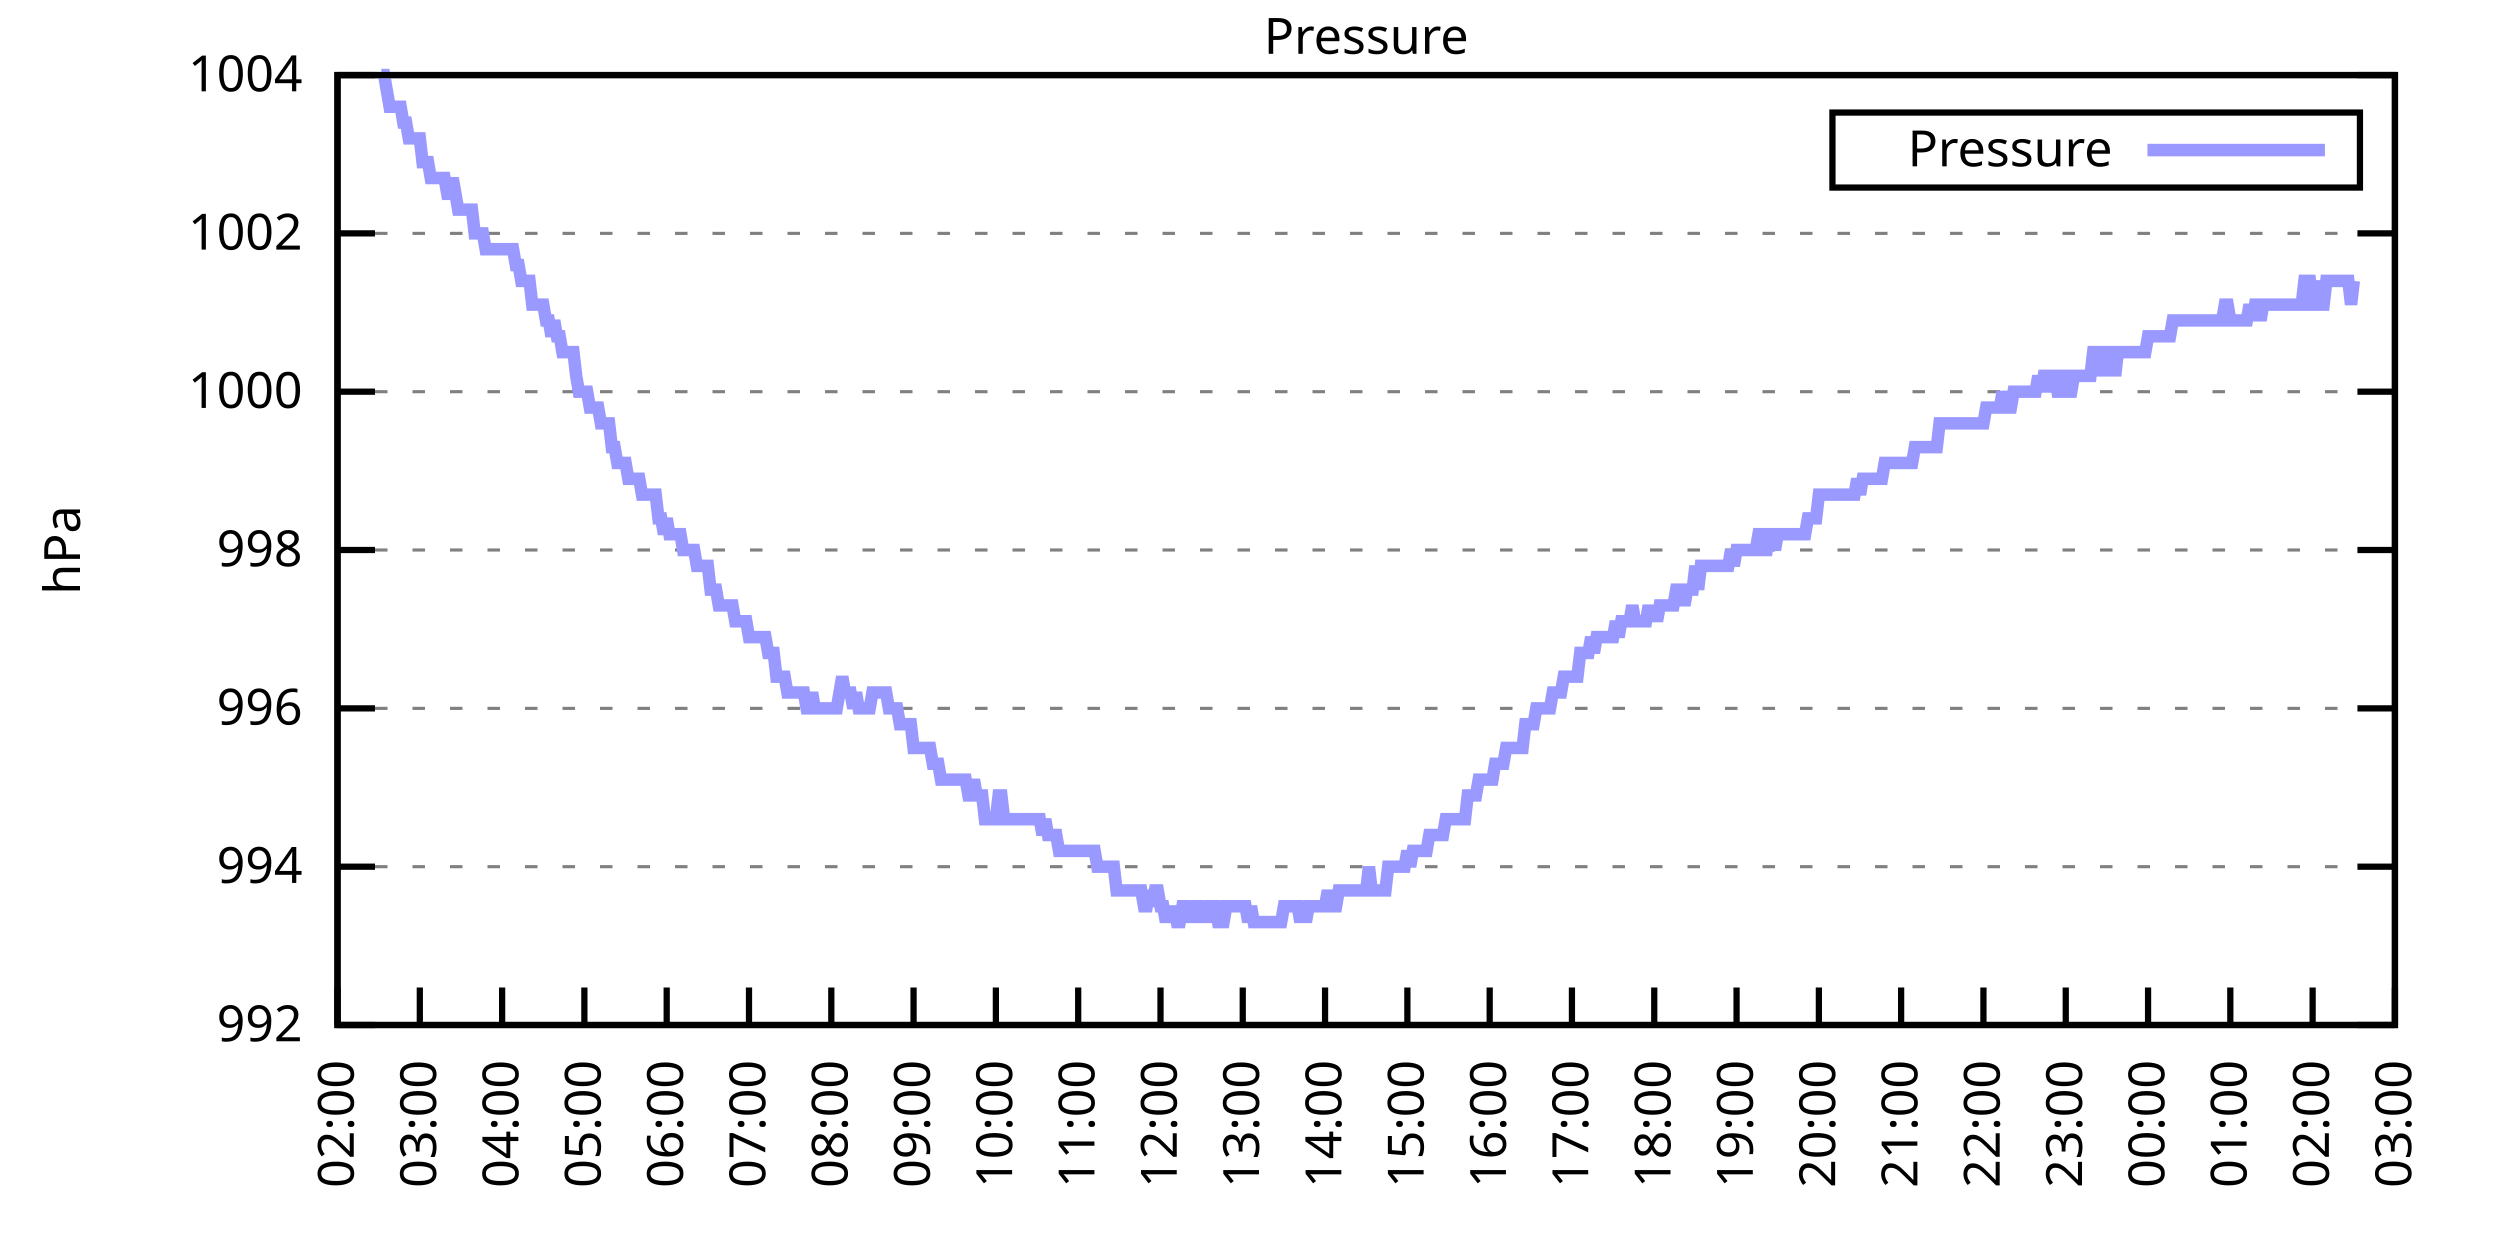
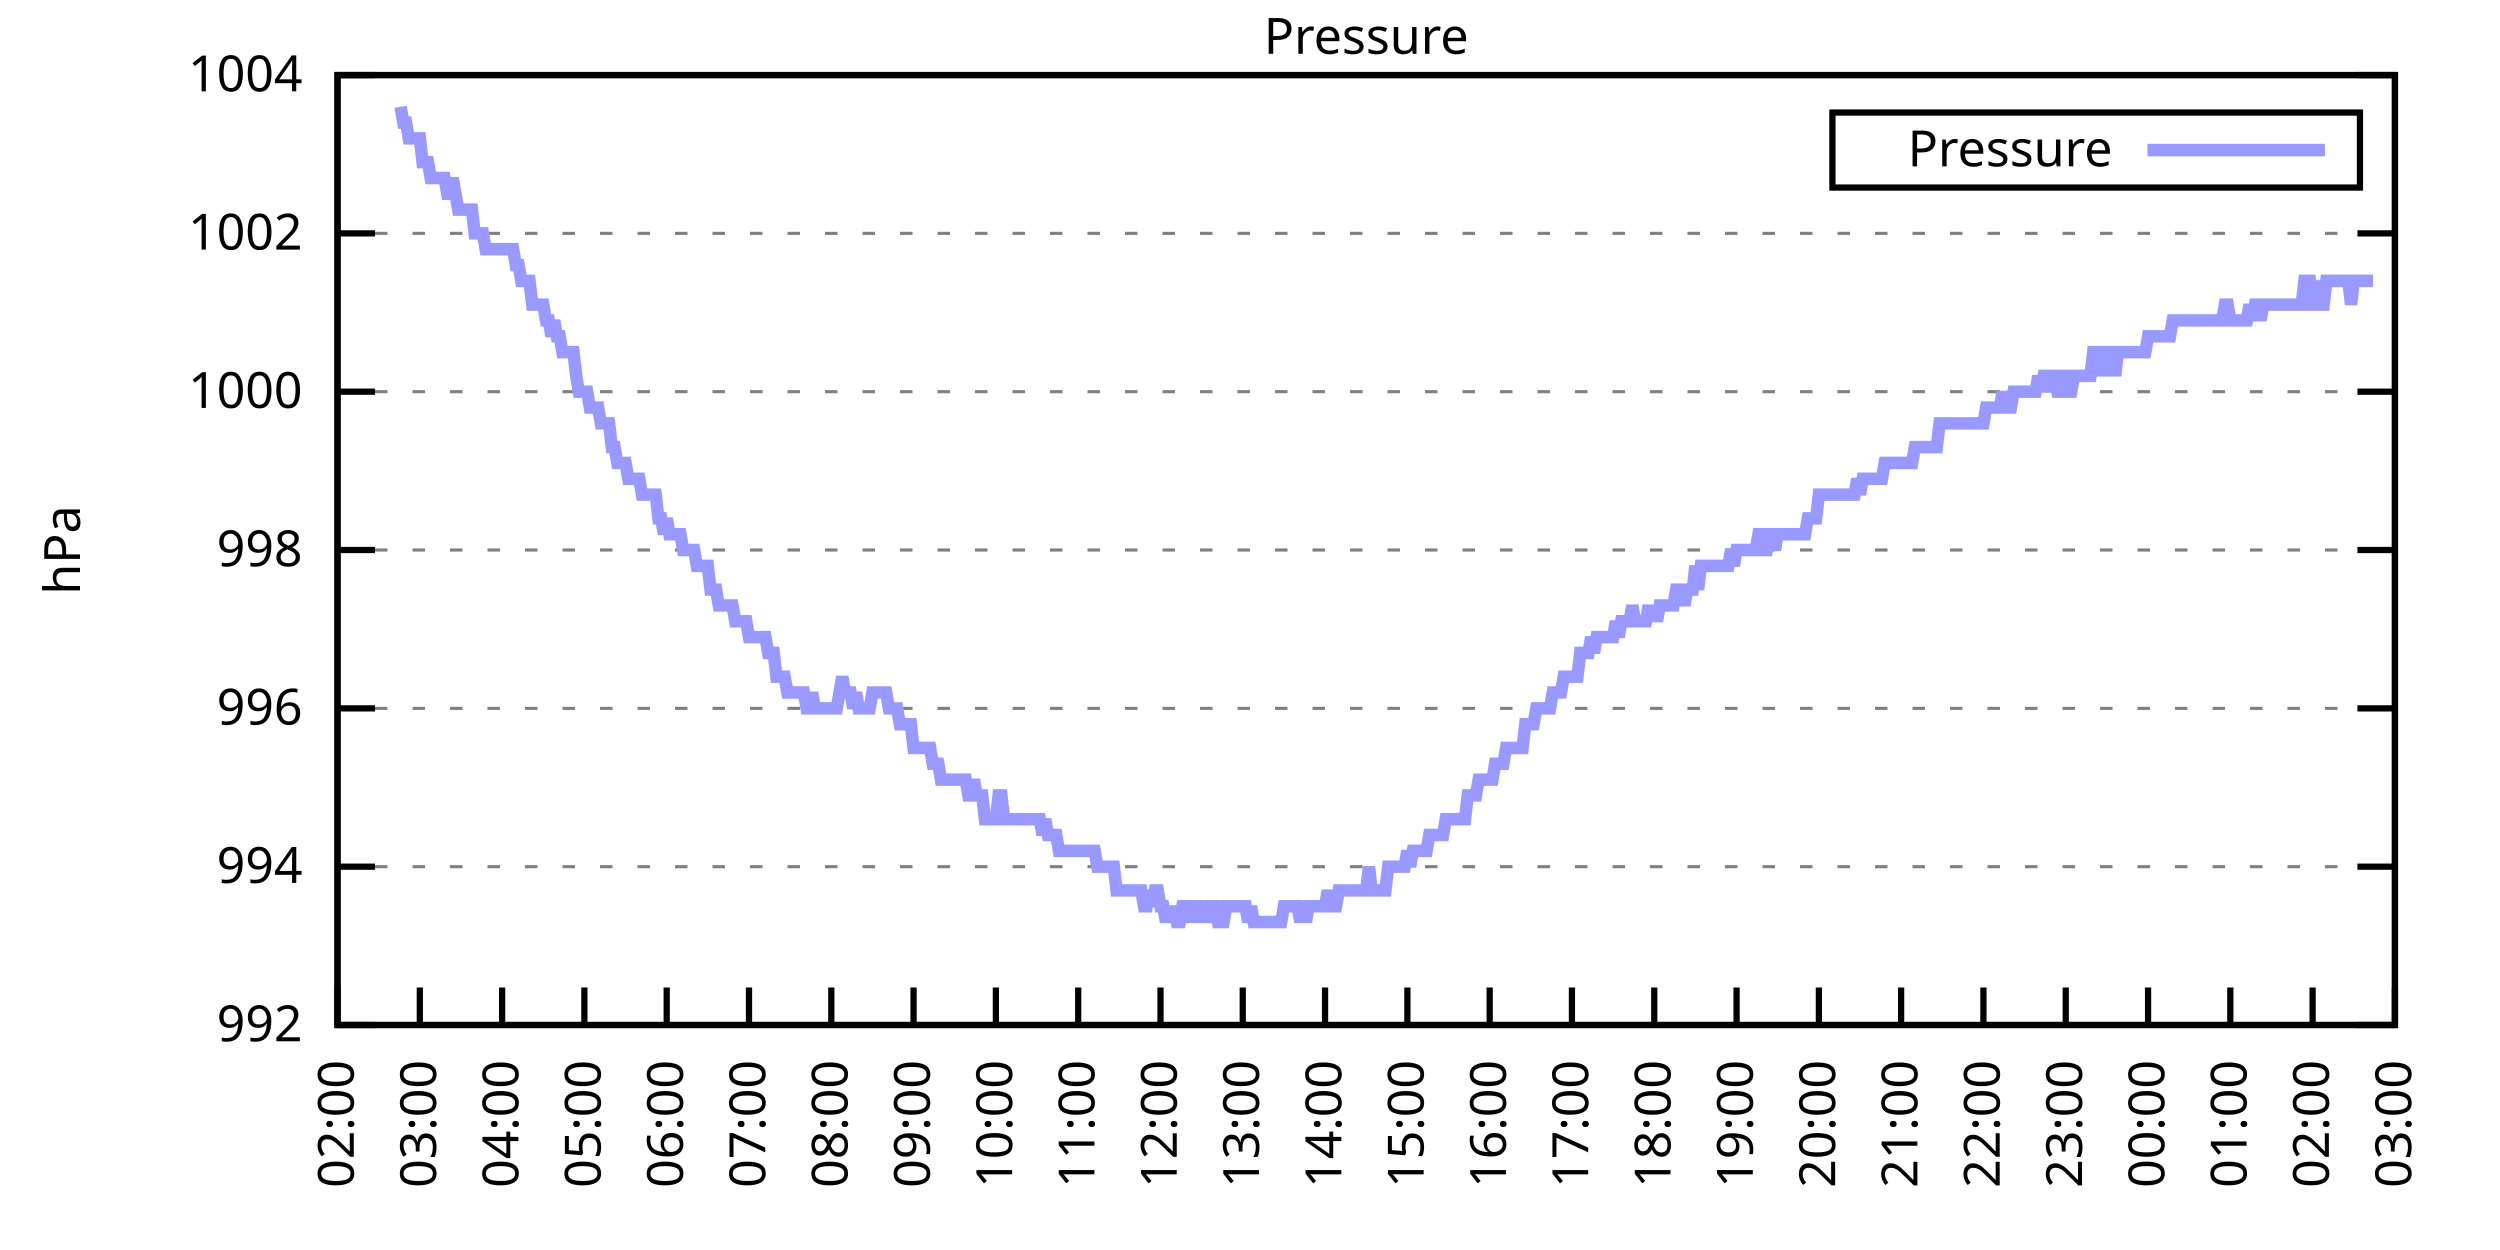
<svg xmlns="http://www.w3.org/2000/svg" xmlns:xlink="http://www.w3.org/1999/xlink" width="400" height="200" viewBox="0 0 400 200">
  <g id="gnuplot_canvas">
    <rect x="0" y="0" width="400" height="200" fill="none" />
    <defs>
      <circle id="gpDot" r="0.5" stroke-width="0.5" stroke="currentColor" />
      <path id="gpPt0" stroke-width="0.333" stroke="currentColor" d="M-1,0 h2 M0,-1 v2" />
      <path id="gpPt1" stroke-width="0.333" stroke="currentColor" d="M-1,-1 L1,1 M1,-1 L-1,1" />
      <path id="gpPt2" stroke-width="0.333" stroke="currentColor" d="M-1,0 L1,0 M0,-1 L0,1 M-1,-1 L1,1 M-1,1 L1,-1" />
      <rect id="gpPt3" stroke-width="0.333" stroke="currentColor" x="-1" y="-1" width="2" height="2" />
      <rect id="gpPt4" stroke-width="0.333" stroke="currentColor" fill="currentColor" x="-1" y="-1" width="2" height="2" />
      <circle id="gpPt5" stroke-width="0.333" stroke="currentColor" cx="0" cy="0" r="1" />
      <use xlink:href="#gpPt5" id="gpPt6" fill="currentColor" stroke="none" />
      <path id="gpPt7" stroke-width="0.333" stroke="currentColor" d="M0,-1.33 L-1.33,0.67 L1.33,0.67 z" />
      <use xlink:href="#gpPt7" id="gpPt8" fill="currentColor" stroke="none" />
      <use xlink:href="#gpPt7" id="gpPt9" stroke="currentColor" transform="rotate(180)" />
      <use xlink:href="#gpPt9" id="gpPt10" fill="currentColor" stroke="none" />
      <use xlink:href="#gpPt3" id="gpPt11" stroke="currentColor" transform="rotate(45)" />
      <use xlink:href="#gpPt11" id="gpPt12" fill="currentColor" stroke="none" />
      <path id="gpPt13" stroke-width="0.333" stroke="currentColor" d="M0,1.330 L1.265,0.411 L0.782,-1.067 L-0.782,-1.076 L-1.265,0.411 z" />
      <use xlink:href="#gpPt13" id="gpPt14" fill="currentColor" stroke="none" />
      <filter id="textbox" filterUnits="objectBoundingBox" x="0" y="0" height="1" width="1">
        <feFlood flood-color="white" flood-opacity="1" result="bgnd" />
        <feComposite in="SourceGraphic" in2="bgnd" operator="atop" />
      </filter>
      <filter id="greybox" filterUnits="objectBoundingBox" x="0" y="0" height="1" width="1">
        <feFlood flood-color="lightgrey" flood-opacity="1" result="grey" />
        <feComposite in="SourceGraphic" in2="grey" operator="atop" />
      </filter>
    </defs>
    <g fill="none" color="white" stroke="currentColor" stroke-width="1.00" stroke-linecap="butt" stroke-linejoin="miter">
</g>
    <g fill="none" color="black" stroke="currentColor" stroke-width="1.00" stroke-linecap="butt" stroke-linejoin="miter">
      <g stroke="none" shape-rendering="crispEdges">
        <polygon fill="rgb(255, 255, 255)" points="54.00,164.00 383.18,164.00 383.18,12.02 54.00,12.02 " />
      </g>
    </g>
    <g fill="none" color="black" stroke="currentColor" stroke-width="1.00" stroke-linecap="butt" stroke-linejoin="miter">
</g>
    <g fill="none" color="black" stroke="black" stroke-width="0.50" stroke-linecap="butt" stroke-linejoin="miter">
</g>
    <g fill="none" color="gray" stroke="currentColor" stroke-width="0.50" stroke-linecap="butt" stroke-linejoin="miter">
      <path stroke="gray" stroke-dasharray="2,4" class="gridline" d="M54.00,164.00 L383.19,164.00  " />
    </g>
    <g fill="none" color="gray" stroke="gray" stroke-width="1.00" stroke-linecap="butt" stroke-linejoin="miter">
</g>
    <g fill="none" color="black" stroke="currentColor" stroke-width="1.00" stroke-linecap="butt" stroke-linejoin="miter">
      <path stroke="black" d="M54.00,164.00 L60.00,164.00 M383.19,164.00 L377.19,164.00  " />
      <g transform="translate(48.40,166.60)" stroke="none" fill="black" font-family="Sans" font-size="8.00" text-anchor="end">
        <text>
          <tspan font-family="Sans"> 992</tspan>
        </text>
      </g>
    </g>
    <g fill="none" color="black" stroke="currentColor" stroke-width="1.00" stroke-linecap="butt" stroke-linejoin="miter">
</g>
    <g fill="none" color="black" stroke="black" stroke-width="0.50" stroke-linecap="butt" stroke-linejoin="miter">
</g>
    <g fill="none" color="gray" stroke="currentColor" stroke-width="0.50" stroke-linecap="butt" stroke-linejoin="miter">
      <path stroke="gray" stroke-dasharray="2,4" class="gridline" d="M54.00,138.67 L383.19,138.67  " />
    </g>
    <g fill="none" color="gray" stroke="gray" stroke-width="1.00" stroke-linecap="butt" stroke-linejoin="miter">
</g>
    <g fill="none" color="black" stroke="currentColor" stroke-width="1.00" stroke-linecap="butt" stroke-linejoin="miter">
      <path stroke="black" d="M54.00,138.67 L60.00,138.67 M383.19,138.67 L377.19,138.67  " />
      <g transform="translate(48.40,141.27)" stroke="none" fill="black" font-family="Sans" font-size="8.00" text-anchor="end">
        <text>
          <tspan font-family="Sans"> 994</tspan>
        </text>
      </g>
    </g>
    <g fill="none" color="black" stroke="currentColor" stroke-width="1.00" stroke-linecap="butt" stroke-linejoin="miter">
</g>
    <g fill="none" color="black" stroke="black" stroke-width="0.50" stroke-linecap="butt" stroke-linejoin="miter">
</g>
    <g fill="none" color="gray" stroke="currentColor" stroke-width="0.50" stroke-linecap="butt" stroke-linejoin="miter">
      <path stroke="gray" stroke-dasharray="2,4" class="gridline" d="M54.00,113.34 L383.19,113.34  " />
    </g>
    <g fill="none" color="gray" stroke="gray" stroke-width="1.00" stroke-linecap="butt" stroke-linejoin="miter">
</g>
    <g fill="none" color="black" stroke="currentColor" stroke-width="1.00" stroke-linecap="butt" stroke-linejoin="miter">
      <path stroke="black" d="M54.00,113.34 L60.00,113.34 M383.19,113.34 L377.19,113.34  " />
      <g transform="translate(48.40,115.94)" stroke="none" fill="black" font-family="Sans" font-size="8.00" text-anchor="end">
        <text>
          <tspan font-family="Sans"> 996</tspan>
        </text>
      </g>
    </g>
    <g fill="none" color="black" stroke="currentColor" stroke-width="1.00" stroke-linecap="butt" stroke-linejoin="miter">
</g>
    <g fill="none" color="black" stroke="black" stroke-width="0.50" stroke-linecap="butt" stroke-linejoin="miter">
</g>
    <g fill="none" color="gray" stroke="currentColor" stroke-width="0.50" stroke-linecap="butt" stroke-linejoin="miter">
      <path stroke="gray" stroke-dasharray="2,4" class="gridline" d="M54.00,88.00 L383.19,88.00  " />
    </g>
    <g fill="none" color="gray" stroke="gray" stroke-width="1.00" stroke-linecap="butt" stroke-linejoin="miter">
</g>
    <g fill="none" color="black" stroke="currentColor" stroke-width="1.00" stroke-linecap="butt" stroke-linejoin="miter">
      <path stroke="black" d="M54.00,88.00 L60.00,88.00 M383.19,88.00 L377.19,88.00  " />
      <g transform="translate(48.40,90.60)" stroke="none" fill="black" font-family="Sans" font-size="8.00" text-anchor="end">
        <text>
          <tspan font-family="Sans"> 998</tspan>
        </text>
      </g>
    </g>
    <g fill="none" color="black" stroke="currentColor" stroke-width="1.00" stroke-linecap="butt" stroke-linejoin="miter">
</g>
    <g fill="none" color="black" stroke="black" stroke-width="0.50" stroke-linecap="butt" stroke-linejoin="miter">
</g>
    <g fill="none" color="gray" stroke="currentColor" stroke-width="0.50" stroke-linecap="butt" stroke-linejoin="miter">
      <path stroke="gray" stroke-dasharray="2,4" class="gridline" d="M54.00,62.67 L383.19,62.67  " />
    </g>
    <g fill="none" color="gray" stroke="gray" stroke-width="1.00" stroke-linecap="butt" stroke-linejoin="miter">
</g>
    <g fill="none" color="black" stroke="currentColor" stroke-width="1.00" stroke-linecap="butt" stroke-linejoin="miter">
      <path stroke="black" d="M54.00,62.67 L60.00,62.67 M383.19,62.67 L377.19,62.67  " />
      <g transform="translate(48.40,65.27)" stroke="none" fill="black" font-family="Sans" font-size="8.00" text-anchor="end">
        <text>
          <tspan font-family="Sans"> 1000</tspan>
        </text>
      </g>
    </g>
    <g fill="none" color="black" stroke="currentColor" stroke-width="1.00" stroke-linecap="butt" stroke-linejoin="miter">
</g>
    <g fill="none" color="black" stroke="black" stroke-width="0.50" stroke-linecap="butt" stroke-linejoin="miter">
</g>
    <g fill="none" color="gray" stroke="currentColor" stroke-width="0.50" stroke-linecap="butt" stroke-linejoin="miter">
      <path stroke="gray" stroke-dasharray="2,4" class="gridline" d="M54.00,37.34 L383.19,37.34  " />
    </g>
    <g fill="none" color="gray" stroke="gray" stroke-width="1.00" stroke-linecap="butt" stroke-linejoin="miter">
</g>
    <g fill="none" color="black" stroke="currentColor" stroke-width="1.00" stroke-linecap="butt" stroke-linejoin="miter">
      <path stroke="black" d="M54.00,37.34 L60.00,37.34 M383.19,37.34 L377.19,37.34  " />
      <g transform="translate(48.40,39.94)" stroke="none" fill="black" font-family="Sans" font-size="8.00" text-anchor="end">
        <text>
          <tspan font-family="Sans"> 1002</tspan>
        </text>
      </g>
    </g>
    <g fill="none" color="black" stroke="currentColor" stroke-width="1.00" stroke-linecap="butt" stroke-linejoin="miter">
</g>
    <g fill="none" color="black" stroke="black" stroke-width="0.50" stroke-linecap="butt" stroke-linejoin="miter">
</g>
    <g fill="none" color="gray" stroke="currentColor" stroke-width="0.50" stroke-linecap="butt" stroke-linejoin="miter">
      <path stroke="gray" stroke-dasharray="2,4" class="gridline" d="M54.00,12.01 L383.19,12.01  " />
    </g>
    <g fill="none" color="gray" stroke="gray" stroke-width="1.00" stroke-linecap="butt" stroke-linejoin="miter">
</g>
    <g fill="none" color="black" stroke="currentColor" stroke-width="1.00" stroke-linecap="butt" stroke-linejoin="miter">
      <path stroke="black" d="M54.00,12.01 L60.00,12.01 M383.19,12.01 L377.19,12.01  " />
      <g transform="translate(48.40,14.61)" stroke="none" fill="black" font-family="Sans" font-size="8.00" text-anchor="end">
        <text>
          <tspan font-family="Sans"> 1004</tspan>
        </text>
      </g>
    </g>
    <g fill="none" color="black" stroke="currentColor" stroke-width="1.00" stroke-linecap="butt" stroke-linejoin="miter">
      <path stroke="black" d="M54.00,164.00 L54.00,158.00  " />
      <g transform="translate(56.60,169.60) rotate(270.00)" stroke="none" fill="black" font-family="Sans" font-size="8.00" text-anchor="end">
        <text>
          <tspan font-family="Sans">02:00</tspan>
        </text>
      </g>
    </g>
    <g fill="none" color="black" stroke="currentColor" stroke-width="1.00" stroke-linecap="butt" stroke-linejoin="miter">
      <path stroke="black" d="M67.17,164.00 L67.17,158.00  " />
      <g transform="translate(69.77,169.60) rotate(270.00)" stroke="none" fill="black" font-family="Sans" font-size="8.00" text-anchor="end">
        <text>
          <tspan font-family="Sans">03:00</tspan>
        </text>
      </g>
    </g>
    <g fill="none" color="black" stroke="currentColor" stroke-width="1.00" stroke-linecap="butt" stroke-linejoin="miter">
      <path stroke="black" d="M80.34,164.00 L80.34,158.00  " />
      <g transform="translate(82.94,169.60) rotate(270.00)" stroke="none" fill="black" font-family="Sans" font-size="8.00" text-anchor="end">
        <text>
          <tspan font-family="Sans">04:00</tspan>
        </text>
      </g>
    </g>
    <g fill="none" color="black" stroke="currentColor" stroke-width="1.00" stroke-linecap="butt" stroke-linejoin="miter">
      <path stroke="black" d="M93.50,164.00 L93.50,158.00  " />
      <g transform="translate(96.10,169.60) rotate(270.00)" stroke="none" fill="black" font-family="Sans" font-size="8.00" text-anchor="end">
        <text>
          <tspan font-family="Sans">05:00</tspan>
        </text>
      </g>
    </g>
    <g fill="none" color="black" stroke="currentColor" stroke-width="1.00" stroke-linecap="butt" stroke-linejoin="miter">
      <path stroke="black" d="M106.67,164.00 L106.67,158.00  " />
      <g transform="translate(109.27,169.60) rotate(270.00)" stroke="none" fill="black" font-family="Sans" font-size="8.00" text-anchor="end">
        <text>
          <tspan font-family="Sans">06:00</tspan>
        </text>
      </g>
    </g>
    <g fill="none" color="black" stroke="currentColor" stroke-width="1.00" stroke-linecap="butt" stroke-linejoin="miter">
      <path stroke="black" d="M119.84,164.00 L119.84,158.00  " />
      <g transform="translate(122.44,169.60) rotate(270.00)" stroke="none" fill="black" font-family="Sans" font-size="8.00" text-anchor="end">
        <text>
          <tspan font-family="Sans">07:00</tspan>
        </text>
      </g>
    </g>
    <g fill="none" color="black" stroke="currentColor" stroke-width="1.00" stroke-linecap="butt" stroke-linejoin="miter">
      <path stroke="black" d="M133.01,164.00 L133.01,158.00  " />
      <g transform="translate(135.61,169.60) rotate(270.00)" stroke="none" fill="black" font-family="Sans" font-size="8.00" text-anchor="end">
        <text>
          <tspan font-family="Sans">08:00</tspan>
        </text>
      </g>
    </g>
    <g fill="none" color="black" stroke="currentColor" stroke-width="1.00" stroke-linecap="butt" stroke-linejoin="miter">
      <path stroke="black" d="M146.17,164.00 L146.17,158.00  " />
      <g transform="translate(148.77,169.60) rotate(270.00)" stroke="none" fill="black" font-family="Sans" font-size="8.00" text-anchor="end">
        <text>
          <tspan font-family="Sans">09:00</tspan>
        </text>
      </g>
    </g>
    <g fill="none" color="black" stroke="currentColor" stroke-width="1.00" stroke-linecap="butt" stroke-linejoin="miter">
      <path stroke="black" d="M159.34,164.00 L159.34,158.00  " />
      <g transform="translate(161.94,169.60) rotate(270.00)" stroke="none" fill="black" font-family="Sans" font-size="8.00" text-anchor="end">
        <text>
          <tspan font-family="Sans">10:00</tspan>
        </text>
      </g>
    </g>
    <g fill="none" color="black" stroke="currentColor" stroke-width="1.00" stroke-linecap="butt" stroke-linejoin="miter">
      <path stroke="black" d="M172.51,164.00 L172.51,158.00  " />
      <g transform="translate(175.11,169.60) rotate(270.00)" stroke="none" fill="black" font-family="Sans" font-size="8.00" text-anchor="end">
        <text>
          <tspan font-family="Sans">11:00</tspan>
        </text>
      </g>
    </g>
    <g fill="none" color="black" stroke="currentColor" stroke-width="1.00" stroke-linecap="butt" stroke-linejoin="miter">
      <path stroke="black" d="M185.68,164.00 L185.68,158.00  " />
      <g transform="translate(188.28,169.60) rotate(270.00)" stroke="none" fill="black" font-family="Sans" font-size="8.00" text-anchor="end">
        <text>
          <tspan font-family="Sans">12:00</tspan>
        </text>
      </g>
    </g>
    <g fill="none" color="black" stroke="currentColor" stroke-width="1.00" stroke-linecap="butt" stroke-linejoin="miter">
      <path stroke="black" d="M198.84,164.00 L198.84,158.00  " />
      <g transform="translate(201.44,169.60) rotate(270.00)" stroke="none" fill="black" font-family="Sans" font-size="8.00" text-anchor="end">
        <text>
          <tspan font-family="Sans">13:00</tspan>
        </text>
      </g>
    </g>
    <g fill="none" color="black" stroke="currentColor" stroke-width="1.00" stroke-linecap="butt" stroke-linejoin="miter">
      <path stroke="black" d="M212.01,164.00 L212.01,158.00  " />
      <g transform="translate(214.61,169.60) rotate(270.00)" stroke="none" fill="black" font-family="Sans" font-size="8.00" text-anchor="end">
        <text>
          <tspan font-family="Sans">14:00</tspan>
        </text>
      </g>
    </g>
    <g fill="none" color="black" stroke="currentColor" stroke-width="1.00" stroke-linecap="butt" stroke-linejoin="miter">
      <path stroke="black" d="M225.18,164.00 L225.18,158.00  " />
      <g transform="translate(227.78,169.60) rotate(270.00)" stroke="none" fill="black" font-family="Sans" font-size="8.00" text-anchor="end">
        <text>
          <tspan font-family="Sans">15:00</tspan>
        </text>
      </g>
    </g>
    <g fill="none" color="black" stroke="currentColor" stroke-width="1.00" stroke-linecap="butt" stroke-linejoin="miter">
      <path stroke="black" d="M238.35,164.00 L238.35,158.00  " />
      <g transform="translate(240.95,169.60) rotate(270.00)" stroke="none" fill="black" font-family="Sans" font-size="8.00" text-anchor="end">
        <text>
          <tspan font-family="Sans">16:00</tspan>
        </text>
      </g>
    </g>
    <g fill="none" color="black" stroke="currentColor" stroke-width="1.00" stroke-linecap="butt" stroke-linejoin="miter">
      <path stroke="black" d="M251.51,164.00 L251.51,158.00  " />
      <g transform="translate(254.11,169.60) rotate(270.00)" stroke="none" fill="black" font-family="Sans" font-size="8.00" text-anchor="end">
        <text>
          <tspan font-family="Sans">17:00</tspan>
        </text>
      </g>
    </g>
    <g fill="none" color="black" stroke="currentColor" stroke-width="1.00" stroke-linecap="butt" stroke-linejoin="miter">
      <path stroke="black" d="M264.68,164.00 L264.68,158.00  " />
      <g transform="translate(267.28,169.60) rotate(270.00)" stroke="none" fill="black" font-family="Sans" font-size="8.00" text-anchor="end">
        <text>
          <tspan font-family="Sans">18:00</tspan>
        </text>
      </g>
    </g>
    <g fill="none" color="black" stroke="currentColor" stroke-width="1.00" stroke-linecap="butt" stroke-linejoin="miter">
      <path stroke="black" d="M277.85,164.00 L277.85,158.00  " />
      <g transform="translate(280.45,169.60) rotate(270.00)" stroke="none" fill="black" font-family="Sans" font-size="8.00" text-anchor="end">
        <text>
          <tspan font-family="Sans">19:00</tspan>
        </text>
      </g>
    </g>
    <g fill="none" color="black" stroke="currentColor" stroke-width="1.00" stroke-linecap="butt" stroke-linejoin="miter">
      <path stroke="black" d="M291.02,164.00 L291.02,158.00  " />
      <g transform="translate(293.62,169.60) rotate(270.00)" stroke="none" fill="black" font-family="Sans" font-size="8.00" text-anchor="end">
        <text>
          <tspan font-family="Sans">20:00</tspan>
        </text>
      </g>
    </g>
    <g fill="none" color="black" stroke="currentColor" stroke-width="1.00" stroke-linecap="butt" stroke-linejoin="miter">
      <path stroke="black" d="M304.18,164.00 L304.18,158.00  " />
      <g transform="translate(306.78,169.60) rotate(270.00)" stroke="none" fill="black" font-family="Sans" font-size="8.00" text-anchor="end">
        <text>
          <tspan font-family="Sans">21:00</tspan>
        </text>
      </g>
    </g>
    <g fill="none" color="black" stroke="currentColor" stroke-width="1.00" stroke-linecap="butt" stroke-linejoin="miter">
      <path stroke="black" d="M317.35,164.00 L317.35,158.00  " />
      <g transform="translate(319.95,169.60) rotate(270.00)" stroke="none" fill="black" font-family="Sans" font-size="8.00" text-anchor="end">
        <text>
          <tspan font-family="Sans">22:00</tspan>
        </text>
      </g>
    </g>
    <g fill="none" color="black" stroke="currentColor" stroke-width="1.00" stroke-linecap="butt" stroke-linejoin="miter">
      <path stroke="black" d="M330.52,164.00 L330.52,158.00  " />
      <g transform="translate(333.12,169.60) rotate(270.00)" stroke="none" fill="black" font-family="Sans" font-size="8.00" text-anchor="end">
        <text>
          <tspan font-family="Sans">23:00</tspan>
        </text>
      </g>
    </g>
    <g fill="none" color="black" stroke="currentColor" stroke-width="1.00" stroke-linecap="butt" stroke-linejoin="miter">
      <path stroke="black" d="M343.69,164.00 L343.69,158.00  " />
      <g transform="translate(346.29,169.60) rotate(270.00)" stroke="none" fill="black" font-family="Sans" font-size="8.00" text-anchor="end">
        <text>
          <tspan font-family="Sans">00:00</tspan>
        </text>
      </g>
    </g>
    <g fill="none" color="black" stroke="currentColor" stroke-width="1.00" stroke-linecap="butt" stroke-linejoin="miter">
      <path stroke="black" d="M356.85,164.00 L356.85,158.00  " />
      <g transform="translate(359.45,169.60) rotate(270.00)" stroke="none" fill="black" font-family="Sans" font-size="8.00" text-anchor="end">
        <text>
          <tspan font-family="Sans">01:00</tspan>
        </text>
      </g>
    </g>
    <g fill="none" color="black" stroke="currentColor" stroke-width="1.00" stroke-linecap="butt" stroke-linejoin="miter">
      <path stroke="black" d="M370.02,164.00 L370.02,158.00  " />
      <g transform="translate(372.62,169.60) rotate(270.00)" stroke="none" fill="black" font-family="Sans" font-size="8.00" text-anchor="end">
        <text>
          <tspan font-family="Sans">02:00</tspan>
        </text>
      </g>
    </g>
    <g fill="none" color="black" stroke="currentColor" stroke-width="1.00" stroke-linecap="butt" stroke-linejoin="miter">
      <path stroke="black" d="M383.19,164.00 L383.19,158.00  " />
      <g transform="translate(385.79,169.60) rotate(270.00)" stroke="none" fill="black" font-family="Sans" font-size="8.00" text-anchor="end">
        <text>
          <tspan font-family="Sans">03:00</tspan>
        </text>
      </g>
    </g>
    <g fill="none" color="black" stroke="currentColor" stroke-width="1.00" stroke-linecap="butt" stroke-linejoin="miter">
</g>
    <g fill="none" color="black" stroke="currentColor" stroke-width="1.00" stroke-linecap="butt" stroke-linejoin="miter">
      <path stroke="black" d="M54.00,12.01 L54.00,164.00 L383.19,164.00 L383.19,12.01 L54.00,12.01 Z  " />
    </g>
    <g fill="none" color="black" stroke="currentColor" stroke-width="1.00" stroke-linecap="butt" stroke-linejoin="miter">
</g>
    <g fill="none" color="black" stroke="currentColor" stroke-width="1.00" stroke-linecap="butt" stroke-linejoin="miter">
      <path stroke="black" d="M293.19,30.01 L293.19,18.01 L377.59,18.01 L377.59,30.01 L293.19,30.01 Z  " />
    </g>
    <g id="Pressure_plot_1">
      <g fill="none" color="white" stroke="black" stroke-width="2.00" stroke-linecap="butt" stroke-linejoin="miter">
</g>
      <g fill="none" color="black" stroke="currentColor" stroke-width="2.00" stroke-linecap="butt" stroke-linejoin="miter">
        <g transform="translate(337.99,26.61)" stroke="none" fill="black" font-family="Sans" font-size="8.00" text-anchor="end">
          <text>
            <tspan font-family="Sans">Pressure</tspan>
          </text>
        </g>
      </g>
      <g fill="none" color="black" stroke="currentColor" stroke-width="2.00" stroke-linecap="butt" stroke-linejoin="miter">
-         <path stroke="rgb(153, 153, 255)" d="M343.59,24.01 L371.99,24.01 M61.02,12.01 L61.46,12.01 L61.90,14.54 L62.34,17.08 L62.78,17.08 L63.22,17.08   L63.66,17.08 L64.10,17.08 L64.53,19.61 L64.97,19.61 L65.41,22.14 L65.85,22.14 L66.29,22.14 L66.73,22.14   L67.17,22.14 L67.61,25.94 L68.05,25.94 L68.48,25.94 L68.92,28.48 L69.36,28.48 L69.80,28.48 L70.24,28.48   L70.68,28.48 L71.12,28.48 L71.56,31.01 L72.00,31.01 L72.43,28.48 L72.87,31.01 L73.31,33.54 L73.75,33.54   L74.19,33.54 L74.63,33.54 L75.07,33.54 L75.51,33.54 L75.95,37.34 L76.38,37.34 L76.82,37.34 L77.26,37.34   L77.70,39.87 L78.14,39.87 L78.58,39.87 L79.02,39.87 L79.46,39.87 L79.90,39.87 L80.34,39.87 L80.77,39.87   L81.21,39.87 L81.65,39.87 L82.09,39.87 L82.53,42.41 L82.97,42.41 L83.41,44.94 L83.85,44.94 L84.29,44.94   L84.72,44.94 L85.16,48.74 L85.60,48.74 L86.04,48.74 L86.48,48.74 L86.92,48.74 L87.36,51.27 L87.80,51.27   L88.24,53.81 L88.67,51.27 L89.11,53.81 L89.55,53.81 L89.99,56.34 L90.43,56.34 L90.87,56.34 L91.31,56.34   L91.75,56.34 L92.19,60.14 L92.62,62.67 L93.06,62.67 L93.50,62.67 L93.94,62.67 L94.38,65.21 L94.82,65.21   L95.26,65.21 L95.70,65.21 L96.14,67.74 L96.58,67.74 L97.01,67.74 L97.45,67.74 L97.89,71.54 L98.33,71.54   L98.77,74.07 L99.21,74.07 L99.65,74.07 L100.09,74.07 L100.53,76.61 L100.96,76.61 L101.40,76.61 L101.84,76.61   L102.28,76.61 L102.72,79.14 L103.16,79.14 L103.60,79.14 L104.04,79.14 L104.48,79.14 L104.91,79.14 L105.35,82.94   L105.79,82.94 L106.23,85.47 L106.67,82.94 L107.11,85.47 L107.55,85.47 L107.99,85.47 L108.43,85.47 L108.87,85.47   L109.30,88.00 L109.74,88.00 L110.18,88.00 L110.62,88.00 L111.06,88.00 L111.50,90.54 L111.94,90.54 L112.38,90.54   L112.82,90.54 L113.25,90.54 L113.69,94.34 L114.13,94.34 L114.57,94.34 L115.01,96.87 L115.45,96.87 L115.89,96.87   L116.33,96.87 L116.77,96.87 L117.20,96.87 L117.64,99.40 L118.08,99.40 L118.52,99.40 L118.96,99.40 L119.40,99.40   L119.84,101.94 L120.28,101.94 L120.72,101.94 L121.15,101.94 L121.59,101.94 L122.03,101.94 L122.47,101.94 L122.91,104.47   L123.35,104.47 L123.79,104.47 L124.23,108.27 L124.67,108.27 L125.11,108.27 L125.54,108.27 L125.98,110.80 L126.42,110.80   L126.86,110.80 L127.30,110.80 L127.74,110.80 L128.18,110.80 L128.62,110.80 L129.06,113.34 L129.49,113.34 L129.93,110.80   L130.37,113.34 L130.81,113.34 L131.25,113.34 L131.69,113.34 L132.13,113.34 L132.57,113.34 L133.01,113.34 L133.44,113.34   L133.88,113.34 L134.32,110.80 L134.76,108.27 L135.20,110.80 L135.64,110.80 L136.08,110.80 L136.52,113.34 L136.96,110.80   L137.39,113.34 L137.83,113.34 L138.27,113.34 L138.71,113.34 L139.15,113.34 L139.59,110.80 L140.03,110.80 L140.47,110.80   L140.91,110.80 L141.35,110.80 L141.78,110.80 L142.22,113.34 L143.10,113.34 L143.54,113.34 L143.98,115.87 L144.42,115.87   L144.86,115.87 L145.30,115.87 L145.73,115.87 L146.17,119.67 L146.61,119.67 L147.05,119.67 L147.49,119.67 L147.93,119.67   L148.37,119.67 L148.81,119.67 L149.25,122.20 L149.68,122.20 L150.12,122.20 L150.56,124.74 L151.00,124.74 L151.44,124.74   L151.88,124.74 L152.32,124.74 L152.76,124.74 L153.20,124.74 L153.63,124.74 L154.07,124.74 L154.51,124.74 L154.95,127.27   L155.39,127.27 L155.83,124.74 L156.27,127.27 L156.71,127.27 L157.15,127.27 L157.59,131.07 L158.02,131.07 L158.46,131.07   L158.90,131.07 L159.34,131.07 L159.78,127.27 L160.22,127.27 L160.66,131.07 L161.10,131.07 L161.54,131.07 L161.97,131.07   L162.41,131.07 L162.85,131.07 L163.29,131.07 L163.73,131.07 L164.17,131.07 L164.61,131.07 L165.05,131.07 L165.49,131.07   L165.92,131.07 L166.36,131.07 L166.80,133.60 L167.24,131.07 L167.68,133.60 L168.12,133.60 L168.56,133.60 L169.00,133.60   L169.44,136.14 L169.87,136.14 L170.31,136.14 L170.75,136.14 L171.19,136.14 L171.63,136.14 L172.07,136.14 L172.51,136.14   L172.95,136.14 L173.39,136.14 L173.83,136.14 L174.26,136.14 L174.70,136.14 L175.14,136.14 L175.58,138.67 L176.02,138.67   L176.46,138.67 L176.90,138.67 L177.34,138.67 L177.78,138.67 L178.21,138.67 L178.65,142.47 L179.09,142.47 L179.53,142.47   L179.97,142.47 L180.41,142.47 L180.85,142.47 L181.29,142.47 L181.73,142.47 L182.16,142.47 L182.60,142.47 L183.04,145.00   L183.48,145.00 L183.92,142.47 L184.36,145.00 L184.80,142.47 L185.24,142.47 L185.68,145.00 L186.11,145.00 L186.55,147.53   L186.99,145.00 L187.43,147.53 L187.87,145.00 L188.31,147.53 L188.75,147.53 L189.19,145.00 L189.63,145.00 L190.07,147.53   L190.50,145.00 L190.94,147.53 L191.38,145.00 L191.82,145.00 L192.26,147.53 L192.70,145.00 L193.14,147.53 L193.58,145.00   L194.02,145.00 L194.45,145.00 L194.89,147.53 L195.33,147.53 L195.77,147.53 L196.21,145.00 L196.65,145.00 L197.09,145.00   L197.53,145.00 L197.97,145.00 L198.40,145.00 L198.84,145.00 L199.28,145.00 L199.72,147.53 L200.16,145.00 L200.60,147.53   L201.04,147.53 L201.48,147.53 L201.92,147.53 L202.35,147.53 L202.79,147.53 L203.23,147.53 L203.67,147.53 L204.11,147.53   L204.55,147.53 L204.99,147.53 L205.43,145.00 L205.87,145.00 L206.31,145.00 L206.74,145.00 L207.18,145.00 L207.62,145.00   L208.06,147.53 L208.50,145.00 L208.94,147.53 L209.38,145.00 L209.82,145.00 L210.26,145.00 L210.69,145.00 L211.13,145.00   L211.57,145.00 L212.01,145.00 L212.45,142.47 L212.89,145.00 L213.33,145.00 L213.77,145.00 L214.21,142.47 L214.64,142.47   L215.08,142.47 L215.52,142.47 L215.96,142.47 L216.40,142.47 L216.84,142.47 L217.28,142.47 L217.72,142.47 L218.16,142.47   L218.60,142.47 L219.03,138.67 L219.47,142.47 L219.91,142.47 L220.35,142.47 L220.79,142.47 L221.23,142.47 L221.67,142.47   L222.11,138.67 L222.55,138.67 L222.98,138.67 L223.42,138.67 L223.86,138.67 L224.30,138.67 L224.74,138.67 L225.18,136.14   L225.62,138.67 L226.06,136.14 L226.50,136.14 L226.93,136.14 L227.37,136.14 L227.81,136.14 L228.25,136.14 L228.69,133.60   L229.13,133.60 L229.57,133.60 L230.01,133.60 L230.45,133.60 L230.88,133.60 L231.32,131.07 L231.76,131.07 L232.20,131.07   L232.64,131.07 L233.08,131.07 L233.52,131.07 L233.96,131.07 L234.40,131.07 L234.84,127.27 L235.27,127.27 L235.71,127.27   L236.15,127.27 L236.59,124.74 L237.03,124.74 L237.47,124.74 L237.91,124.74 L238.35,124.74 L238.79,124.74 L239.22,122.20   L239.66,122.20 L240.10,122.20 L240.54,122.20 L240.98,119.67 L241.42,119.67 L241.86,119.67 L242.30,119.67 L242.74,119.67   L243.17,119.67 L243.61,119.67 L244.05,115.87 L244.49,115.87 L244.93,115.87 L245.37,115.87 L245.81,113.34 L246.25,113.34   L246.69,113.34 L247.12,113.34 L247.56,113.34 L248.00,113.34 L248.44,110.80 L248.88,110.80 L249.32,110.80 L249.76,110.80   L250.20,108.27 L250.64,108.27 L251.08,108.27 L251.51,108.27 L251.95,108.27 L252.39,108.27 L252.83,104.47 L253.27,104.47   L253.71,104.47 L254.15,104.47 L254.59,101.94 L255.03,104.47 L255.46,101.94 L255.90,101.94 L256.34,101.94 L256.78,101.94   L257.22,101.94 L257.66,101.94 L258.10,101.94 L258.54,99.40 L258.98,101.94 L259.41,99.40 L259.85,99.40 L260.29,99.40   L260.73,99.40 L261.17,96.87 L261.61,99.40 L262.05,99.40 L262.49,99.40 L262.93,99.40 L263.36,99.40 L263.80,96.87   L264.24,99.40 L264.68,96.87 L265.12,99.40 L265.56,96.87 L266.00,96.87 L266.44,96.87 L266.88,96.87 L267.32,96.87   L267.75,96.87 L268.19,94.34 L268.63,94.34 L269.07,94.34 L269.51,96.87 L269.95,94.34 L270.39,94.34 L270.83,94.34   L271.27,90.54 L271.70,94.34 L272.14,90.54 L272.58,90.54 L273.02,90.54 L273.46,90.54 L273.90,90.54 L274.34,90.54   L274.78,90.54 L275.22,90.54 L275.65,90.54 L276.09,90.54 L276.53,90.54 L276.97,88.00 L277.41,90.54 L277.85,88.00   L278.29,88.00 L278.73,88.00 L279.17,88.00 L279.60,88.00 L280.04,88.00 L280.48,88.00 L280.92,88.00 L281.36,85.47   L281.80,85.47 L282.24,88.00 L282.68,88.00 L283.12,85.47 L283.56,85.47 L283.99,88.00 L284.43,85.47 L284.87,85.47   L285.31,85.47 L285.75,85.47 L286.19,85.47 L286.63,85.47 L287.07,85.47 L287.51,85.47 L287.94,85.47 L288.38,85.47   L288.82,85.47 L289.26,82.94 L289.70,82.94 L290.14,82.94 L290.58,82.94 L291.02,79.14 L291.46,79.14 L291.89,79.14   L292.33,79.14 L292.77,79.14 L293.21,79.14 L293.65,79.14 L294.09,79.14 L294.53,79.14 L294.97,79.14 L295.41,79.14   L295.84,79.14 L296.28,79.14 L296.72,79.14 L297.16,76.61 L297.60,79.14 L298.04,76.61 L298.48,76.61 L298.92,76.61   L299.36,76.61 L299.80,76.61 L300.23,76.61 L300.67,76.61 L301.11,76.61 L301.55,74.07 L301.99,74.07 L302.43,74.07   L302.87,74.07 L303.31,74.07 L303.75,74.07 L304.18,74.07 L304.62,74.07 L305.06,74.07 L305.50,74.07 L305.94,74.07   L306.38,71.54 L306.82,71.54 L307.26,71.54 L307.70,71.54 L308.13,71.54 L308.57,71.54 L309.01,71.54 L309.45,71.54   L309.89,71.54 L310.33,67.74 L310.77,67.74 L311.21,67.74 L311.65,67.74 L312.08,67.74 L312.52,67.74 L312.96,67.74   L313.40,67.74 L313.84,67.74 L314.28,67.74 L314.72,67.74 L315.16,67.74 L315.60,67.74 L316.04,67.74 L316.47,67.74   L316.91,67.74 L317.35,67.74 L317.79,65.21 L318.23,65.21 L318.67,65.21 L319.11,65.21 L319.55,65.21 L319.99,65.21   L320.42,62.67 L320.86,65.21 L321.30,65.21 L321.74,65.21 L322.18,62.67 L322.62,62.67 L323.06,62.67 L323.50,62.67   L323.94,62.67 L324.37,62.67 L324.81,62.67 L325.25,62.67 L325.69,62.67 L326.13,60.14 L326.57,62.67 L327.01,60.14   L327.45,60.14 L327.89,62.67 L328.33,60.14 L328.76,60.14 L329.20,62.67 L329.64,62.67 L330.08,60.14 L330.52,60.14   L330.96,62.67 L331.40,62.67 L331.84,60.14 L332.28,60.14 L332.71,60.14 L333.15,60.14 L333.59,60.14 L334.03,60.14   L334.47,60.14 L334.91,56.34 L335.35,56.34 L335.79,56.34 L336.23,60.14 L336.66,56.34 L337.10,60.14 L337.54,56.34   L337.98,56.34 L338.42,60.14 L338.86,56.34 L339.30,56.34 L339.74,56.34 L340.18,56.34 L340.61,56.34 L341.05,56.34   L341.49,56.34 L341.93,56.34 L342.37,56.34 L342.81,56.34 L343.25,56.34 L343.69,53.81 L344.13,53.81 L344.57,53.81   L345.00,53.81 L345.44,53.81 L345.88,53.81 L346.32,53.81 L346.76,53.81 L347.20,53.81 L347.64,51.27 L348.08,51.27   L348.52,51.27 L348.95,51.27 L349.39,51.27 L349.83,51.27 L350.27,51.27 L350.71,51.27 L351.15,51.27 L351.59,51.27   L352.03,51.27 L352.47,51.27 L352.90,51.27 L353.34,51.27 L353.78,51.27 L354.22,51.27 L354.66,51.27 L355.10,51.27   L355.54,51.27 L355.98,48.74 L356.42,48.74 L356.85,51.27 L357.29,51.27 L357.73,51.27 L358.17,51.27 L358.61,51.27   L359.05,51.27 L359.49,51.27 L359.93,48.74 L360.37,51.27 L360.81,48.74 L361.24,48.74 L361.68,51.27 L362.12,48.74   L362.56,48.74 L363.00,48.74 L363.44,48.74 L363.88,48.74 L364.32,48.74 L364.76,48.74 L365.19,48.74 L365.63,48.74   L366.07,48.74 L366.51,48.74 L366.95,48.74 L367.39,48.74 L367.83,48.74 L368.27,48.74 L368.71,44.94 L369.14,44.94   L369.58,44.94 L370.02,48.74 L370.46,48.74 L370.90,44.94 L371.34,48.74 L371.78,48.74 L372.22,44.94 L372.66,44.94   L373.09,44.94 L373.53,44.94 L373.97,44.94 L374.41,44.94 L374.85,44.94 L375.29,44.94 L375.73,44.94 L376.17,48.74   L376.61,44.94  " />
+         <path stroke="rgb(153, 153, 255)" d="M343.59,24.01 L371.99,24.01 M64.10,17.08 L64.53,19.61 L64.97,19.61 L65.41,22.14 L65.85,22.14 L66.29,22.14   L66.73,22.14 L67.17,22.14 L67.61,25.94 L68.05,25.94 L68.48,25.94 L68.92,28.48 L69.36,28.48 L69.80,28.48   L70.24,28.48 L70.68,28.48 L71.12,28.48 L71.56,31.01 L72.00,31.01 L72.43,28.48 L72.87,31.01 L73.31,33.54   L73.75,33.54 L74.19,33.54 L74.63,33.54 L75.07,33.54 L75.51,33.54 L75.95,37.34 L76.38,37.34 L76.82,37.34   L77.26,37.34 L77.70,39.87 L78.14,39.87 L78.58,39.87 L79.02,39.87 L79.46,39.87 L79.90,39.87 L80.34,39.87   L80.77,39.87 L81.21,39.87 L81.65,39.87 L82.09,39.87 L82.53,42.41 L82.97,42.41 L83.41,44.94 L83.85,44.94   L84.29,44.94 L84.72,44.94 L85.16,48.74 L85.60,48.74 L86.04,48.74 L86.48,48.74 L86.92,48.74 L87.36,51.27   L87.80,51.27 L88.24,53.81 L88.67,51.27 L89.11,53.81 L89.55,53.81 L89.99,56.34 L90.43,56.34 L90.87,56.34   L91.31,56.34 L91.75,56.34 L92.19,60.14 L92.62,62.67 L93.06,62.67 L93.50,62.67 L93.94,62.67 L94.38,65.21   L94.82,65.21 L95.26,65.21 L95.70,65.21 L96.14,67.74 L96.58,67.74 L97.01,67.74 L97.45,67.74 L97.89,71.54   L98.33,71.54 L98.77,74.07 L99.21,74.07 L99.65,74.07 L100.09,74.07 L100.53,76.61 L100.96,76.61 L101.40,76.61   L101.84,76.61 L102.28,76.61 L102.72,79.14 L103.16,79.14 L103.60,79.14 L104.04,79.14 L104.48,79.14 L104.91,79.14   L105.35,82.94 L105.79,82.94 L106.23,85.47 L106.67,82.94 L107.11,85.47 L107.55,85.47 L107.99,85.47 L108.43,85.47   L108.87,85.47 L109.30,88.00 L109.74,88.00 L110.18,88.00 L110.62,88.00 L111.06,88.00 L111.50,90.54 L111.94,90.54   L112.38,90.54 L112.82,90.54 L113.25,90.54 L113.69,94.34 L114.13,94.34 L114.57,94.34 L115.01,96.87 L115.45,96.87   L115.89,96.87 L116.33,96.87 L116.77,96.87 L117.20,96.87 L117.64,99.40 L118.08,99.40 L118.52,99.40 L118.96,99.40   L119.40,99.40 L119.84,101.94 L120.28,101.94 L120.72,101.94 L121.15,101.94 L121.59,101.94 L122.03,101.94 L122.47,101.94   L122.91,104.47 L123.35,104.47 L123.79,104.47 L124.23,108.27 L124.67,108.27 L125.11,108.27 L125.54,108.27 L125.98,110.80   L126.42,110.80 L126.86,110.80 L127.30,110.80 L127.74,110.80 L128.18,110.80 L128.62,110.80 L129.06,113.34 L129.49,113.34   L129.93,110.80 L130.37,113.34 L130.81,113.34 L131.25,113.34 L131.69,113.34 L132.13,113.34 L132.57,113.34 L133.01,113.34   L133.44,113.34 L133.88,113.34 L134.32,110.80 L134.76,108.27 L135.20,110.80 L135.64,110.80 L136.08,110.80 L136.52,113.34   L136.96,110.80 L137.39,113.34 L137.83,113.34 L138.27,113.34 L138.71,113.34 L139.15,113.34 L139.59,110.80 L140.03,110.80   L140.47,110.80 L140.91,110.80 L141.35,110.80 L141.78,110.80 L142.22,113.34 L143.10,113.34 L143.54,113.34 L143.98,115.87   L144.42,115.87 L144.86,115.87 L145.30,115.87 L145.73,115.87 L146.17,119.67 L146.61,119.67 L147.05,119.67 L147.49,119.67   L147.93,119.67 L148.37,119.67 L148.81,119.67 L149.25,122.20 L149.68,122.20 L150.12,122.20 L150.56,124.74 L151.00,124.74   L151.44,124.74 L151.88,124.74 L152.32,124.74 L152.76,124.74 L153.20,124.74 L153.63,124.74 L154.07,124.74 L154.51,124.74   L154.95,127.27 L155.39,127.27 L155.83,124.74 L156.27,127.27 L156.71,127.27 L157.15,127.27 L157.59,131.07 L158.02,131.07   L158.46,131.07 L158.90,131.07 L159.34,131.07 L159.78,127.27 L160.22,127.27 L160.66,131.07 L161.10,131.07 L161.54,131.07   L161.97,131.07 L162.41,131.07 L162.85,131.07 L163.29,131.07 L163.73,131.07 L164.17,131.07 L164.61,131.07 L165.05,131.07   L165.49,131.07 L165.92,131.07 L166.36,131.07 L166.80,133.60 L167.24,131.07 L167.68,133.60 L168.12,133.60 L168.56,133.60   L169.00,133.60 L169.44,136.14 L169.87,136.14 L170.31,136.14 L170.75,136.14 L171.19,136.14 L171.63,136.14 L172.07,136.14   L172.51,136.14 L172.95,136.14 L173.39,136.14 L173.83,136.14 L174.26,136.14 L174.70,136.14 L175.14,136.14 L175.58,138.67   L176.02,138.67 L176.46,138.67 L176.90,138.67 L177.34,138.67 L177.78,138.67 L178.21,138.67 L178.65,142.47 L179.09,142.47   L179.53,142.47 L179.97,142.47 L180.41,142.47 L180.85,142.47 L181.29,142.47 L181.73,142.47 L182.16,142.47 L182.60,142.47   L183.04,145.00 L183.48,145.00 L183.92,142.47 L184.36,145.00 L184.80,142.47 L185.24,142.47 L185.68,145.00 L186.11,145.00   L186.55,147.53 L186.99,145.00 L187.43,147.53 L187.87,145.00 L188.31,147.53 L188.75,147.53 L189.19,145.00 L189.63,145.00   L190.07,147.53 L190.50,145.00 L190.94,147.53 L191.38,145.00 L191.82,145.00 L192.26,147.53 L192.70,145.00 L193.14,147.53   L193.58,145.00 L194.02,145.00 L194.45,145.00 L194.89,147.53 L195.33,147.53 L195.77,147.53 L196.21,145.00 L196.65,145.00   L197.09,145.00 L197.53,145.00 L197.97,145.00 L198.40,145.00 L198.84,145.00 L199.28,145.00 L199.72,147.53 L200.16,145.00   L200.60,147.53 L201.04,147.53 L201.48,147.53 L201.92,147.53 L202.35,147.53 L202.79,147.53 L203.23,147.53 L203.67,147.53   L204.11,147.53 L204.55,147.53 L204.99,147.53 L205.43,145.00 L205.87,145.00 L206.31,145.00 L206.74,145.00 L207.18,145.00   L207.62,145.00 L208.06,147.53 L208.50,145.00 L208.94,147.53 L209.38,145.00 L209.82,145.00 L210.26,145.00 L210.69,145.00   L211.13,145.00 L211.57,145.00 L212.01,145.00 L212.45,142.47 L212.89,145.00 L213.33,145.00 L213.77,145.00 L214.21,142.47   L214.64,142.47 L215.08,142.47 L215.52,142.47 L215.96,142.47 L216.40,142.47 L216.84,142.47 L217.28,142.47 L217.72,142.47   L218.16,142.47 L218.60,142.47 L219.03,138.67 L219.47,142.47 L219.91,142.47 L220.35,142.47 L220.79,142.47 L221.23,142.47   L221.67,142.47 L222.11,138.67 L222.55,138.67 L222.98,138.67 L223.42,138.67 L223.86,138.67 L224.30,138.67 L224.74,138.67   L225.18,136.14 L225.62,138.67 L226.06,136.14 L226.50,136.14 L226.93,136.14 L227.37,136.14 L227.81,136.14 L228.25,136.14   L228.69,133.60 L229.13,133.60 L229.57,133.60 L230.01,133.60 L230.45,133.60 L230.88,133.60 L231.32,131.07 L231.76,131.07   L232.20,131.07 L232.64,131.07 L233.08,131.07 L233.52,131.07 L233.96,131.07 L234.40,131.07 L234.84,127.27 L235.27,127.27   L235.71,127.27 L236.15,127.27 L236.59,124.74 L237.03,124.74 L237.47,124.74 L237.91,124.74 L238.35,124.74 L238.79,124.74   L239.22,122.20 L239.66,122.20 L240.10,122.20 L240.54,122.20 L240.98,119.67 L241.42,119.67 L241.86,119.67 L242.30,119.67   L242.74,119.67 L243.17,119.67 L243.61,119.67 L244.05,115.87 L244.49,115.87 L244.93,115.87 L245.37,115.87 L245.81,113.34   L246.25,113.34 L246.69,113.34 L247.12,113.34 L247.56,113.34 L248.00,113.34 L248.44,110.80 L248.88,110.80 L249.32,110.80   L249.76,110.80 L250.20,108.27 L250.64,108.27 L251.08,108.27 L251.51,108.27 L251.95,108.27 L252.39,108.27 L252.83,104.47   L253.27,104.47 L253.71,104.47 L254.15,104.47 L254.59,101.94 L255.03,104.47 L255.46,101.94 L255.90,101.94 L256.34,101.94   L256.78,101.94 L257.22,101.94 L257.66,101.94 L258.10,101.94 L258.54,99.40 L258.98,101.94 L259.41,99.40 L259.85,99.40   L260.29,99.40 L260.73,99.40 L261.17,96.87 L261.61,99.40 L262.05,99.40 L262.49,99.40 L262.93,99.40 L263.36,99.40   L263.80,96.87 L264.24,99.40 L264.68,96.87 L265.12,99.40 L265.56,96.87 L266.00,96.87 L266.44,96.87 L266.88,96.87   L267.32,96.87 L267.75,96.87 L268.19,94.34 L268.63,94.34 L269.07,94.34 L269.51,96.87 L269.95,94.34 L270.39,94.34   L270.83,94.34 L271.27,90.54 L271.70,94.34 L272.14,90.54 L272.58,90.54 L273.02,90.54 L273.46,90.54 L273.90,90.54   L274.34,90.54 L274.78,90.54 L275.22,90.54 L275.65,90.54 L276.09,90.54 L276.53,90.54 L276.97,88.00 L277.41,90.54   L277.85,88.00 L278.29,88.00 L278.73,88.00 L279.17,88.00 L279.60,88.00 L280.04,88.00 L280.48,88.00 L280.92,88.00   L281.36,85.47 L281.80,85.47 L282.24,88.00 L282.68,88.00 L283.12,85.47 L283.56,85.47 L283.99,88.00 L284.43,85.47   L284.87,85.47 L285.31,85.47 L285.75,85.47 L286.19,85.47 L286.63,85.47 L287.07,85.47 L287.51,85.47 L287.94,85.47   L288.38,85.47 L288.82,85.47 L289.26,82.94 L289.70,82.94 L290.14,82.94 L290.58,82.94 L291.02,79.14 L291.46,79.14   L291.89,79.14 L292.33,79.14 L292.77,79.14 L293.21,79.14 L293.65,79.14 L294.09,79.14 L294.53,79.14 L294.97,79.14   L295.41,79.14 L295.84,79.14 L296.28,79.14 L296.72,79.14 L297.16,76.61 L297.60,79.14 L298.04,76.61 L298.48,76.61   L298.92,76.61 L299.36,76.61 L299.80,76.61 L300.23,76.61 L300.67,76.61 L301.11,76.61 L301.55,74.07 L301.99,74.07   L302.43,74.07 L302.87,74.07 L303.31,74.07 L303.75,74.07 L304.18,74.07 L304.62,74.07 L305.06,74.07 L305.50,74.07   L305.94,74.07 L306.38,71.54 L306.82,71.54 L307.26,71.54 L307.70,71.54 L308.13,71.54 L308.57,71.54 L309.01,71.54   L309.45,71.54 L309.89,71.54 L310.33,67.74 L310.77,67.74 L311.21,67.74 L311.65,67.74 L312.08,67.74 L312.52,67.74   L312.96,67.74 L313.40,67.74 L313.84,67.74 L314.28,67.74 L314.72,67.74 L315.16,67.74 L315.60,67.74 L316.04,67.74   L316.47,67.74 L316.91,67.74 L317.35,67.74 L317.79,65.21 L318.23,65.21 L318.67,65.21 L319.11,65.21 L319.55,65.21   L319.99,65.21 L320.42,62.67 L320.86,65.21 L321.30,65.21 L321.74,65.21 L322.18,62.67 L322.62,62.67 L323.06,62.67   L323.50,62.67 L323.94,62.67 L324.37,62.67 L324.81,62.67 L325.25,62.67 L325.69,62.67 L326.13,60.14 L326.57,62.67   L327.01,60.14 L327.45,60.14 L327.89,62.67 L328.33,60.14 L328.76,60.14 L329.20,62.67 L329.64,62.67 L330.08,60.14   L330.52,60.14 L330.96,62.67 L331.40,62.67 L331.84,60.14 L332.28,60.14 L332.71,60.14 L333.15,60.14 L333.59,60.14   L334.03,60.14 L334.47,60.14 L334.91,56.34 L335.35,56.34 L335.79,56.34 L336.23,60.14 L336.66,56.34 L337.10,60.14   L337.54,56.34 L337.98,56.34 L338.42,60.14 L338.86,56.34 L339.30,56.34 L339.74,56.34 L340.18,56.34 L340.61,56.34   L341.05,56.34 L341.49,56.34 L341.93,56.34 L342.37,56.34 L342.81,56.34 L343.25,56.34 L343.69,53.81 L344.13,53.81   L344.57,53.81 L345.00,53.81 L345.44,53.81 L345.88,53.81 L346.32,53.81 L346.76,53.81 L347.20,53.81 L347.64,51.27   L348.08,51.27 L348.52,51.27 L348.95,51.27 L349.39,51.27 L349.83,51.27 L350.27,51.27 L350.71,51.27 L351.15,51.27   L351.59,51.27 L352.03,51.27 L352.47,51.27 L352.90,51.27 L353.34,51.27 L353.78,51.27 L354.22,51.27 L354.66,51.27   L355.10,51.27 L355.54,51.27 L355.98,48.74 L356.42,48.74 L356.85,51.27 L357.29,51.27 L357.73,51.27 L358.17,51.27   L358.61,51.27 L359.05,51.27 L359.49,51.27 L359.93,48.74 L360.37,51.27 L360.81,48.74 L361.24,48.74 L361.68,51.27   L362.12,48.74 L362.56,48.74 L363.00,48.74 L363.44,48.74 L363.88,48.74 L364.32,48.74 L364.76,48.74 L365.19,48.74   L365.63,48.74 L366.07,48.74 L366.51,48.74 L366.95,48.74 L367.39,48.74 L367.83,48.74 L368.27,48.74 L368.71,44.94   L369.14,44.94 L369.58,44.94 L370.02,48.74 L370.46,48.74 L370.90,44.94 L371.34,48.74 L371.78,48.74 L372.22,44.94   L372.66,44.94 L373.09,44.94 L373.53,44.94 L373.97,44.94 L374.41,44.94 L374.85,44.94 L375.29,44.94 L375.73,44.94   L376.17,48.74 L376.61,44.94 L377.05,44.94 L377.48,44.94 L377.92,44.94 L378.36,44.94 L378.80,44.94 L379.24,44.94   L379.68,44.94  " />
      </g>
    </g>
    <g fill="none" color="black" stroke="currentColor" stroke-width="2.00" stroke-linecap="butt" stroke-linejoin="miter">
</g>
    <g fill="none" color="black" stroke="black" stroke-width="1.00" stroke-linecap="butt" stroke-linejoin="miter">
</g>
    <g fill="none" color="black" stroke="currentColor" stroke-width="1.00" stroke-linecap="butt" stroke-linejoin="miter">
      <path stroke="black" d="M54.00,12.01 L54.00,164.00 L383.19,164.00 L383.19,12.01 L54.00,12.01 Z  " />
      <g transform="translate(12.80,88.01) rotate(270.00)" stroke="none" fill="black" font-family="Sans" font-size="8.00" text-anchor="middle">
        <text>
          <tspan font-family="Sans">hPa</tspan>
        </text>
      </g>
    </g>
    <g fill="none" color="black" stroke="currentColor" stroke-width="1.00" stroke-linecap="butt" stroke-linejoin="miter">
</g>
    <g fill="none" color="black" stroke="currentColor" stroke-width="1.00" stroke-linecap="butt" stroke-linejoin="miter">
      <g transform="translate(218.59,8.61)" stroke="none" fill="black" font-family="Sans" font-size="8.00" text-anchor="middle">
        <text>
          <tspan font-family="Sans">Pressure</tspan>
        </text>
      </g>
    </g>
    <g fill="none" color="black" stroke="currentColor" stroke-width="1.00" stroke-linecap="butt" stroke-linejoin="miter">
</g>
  </g>
</svg>
